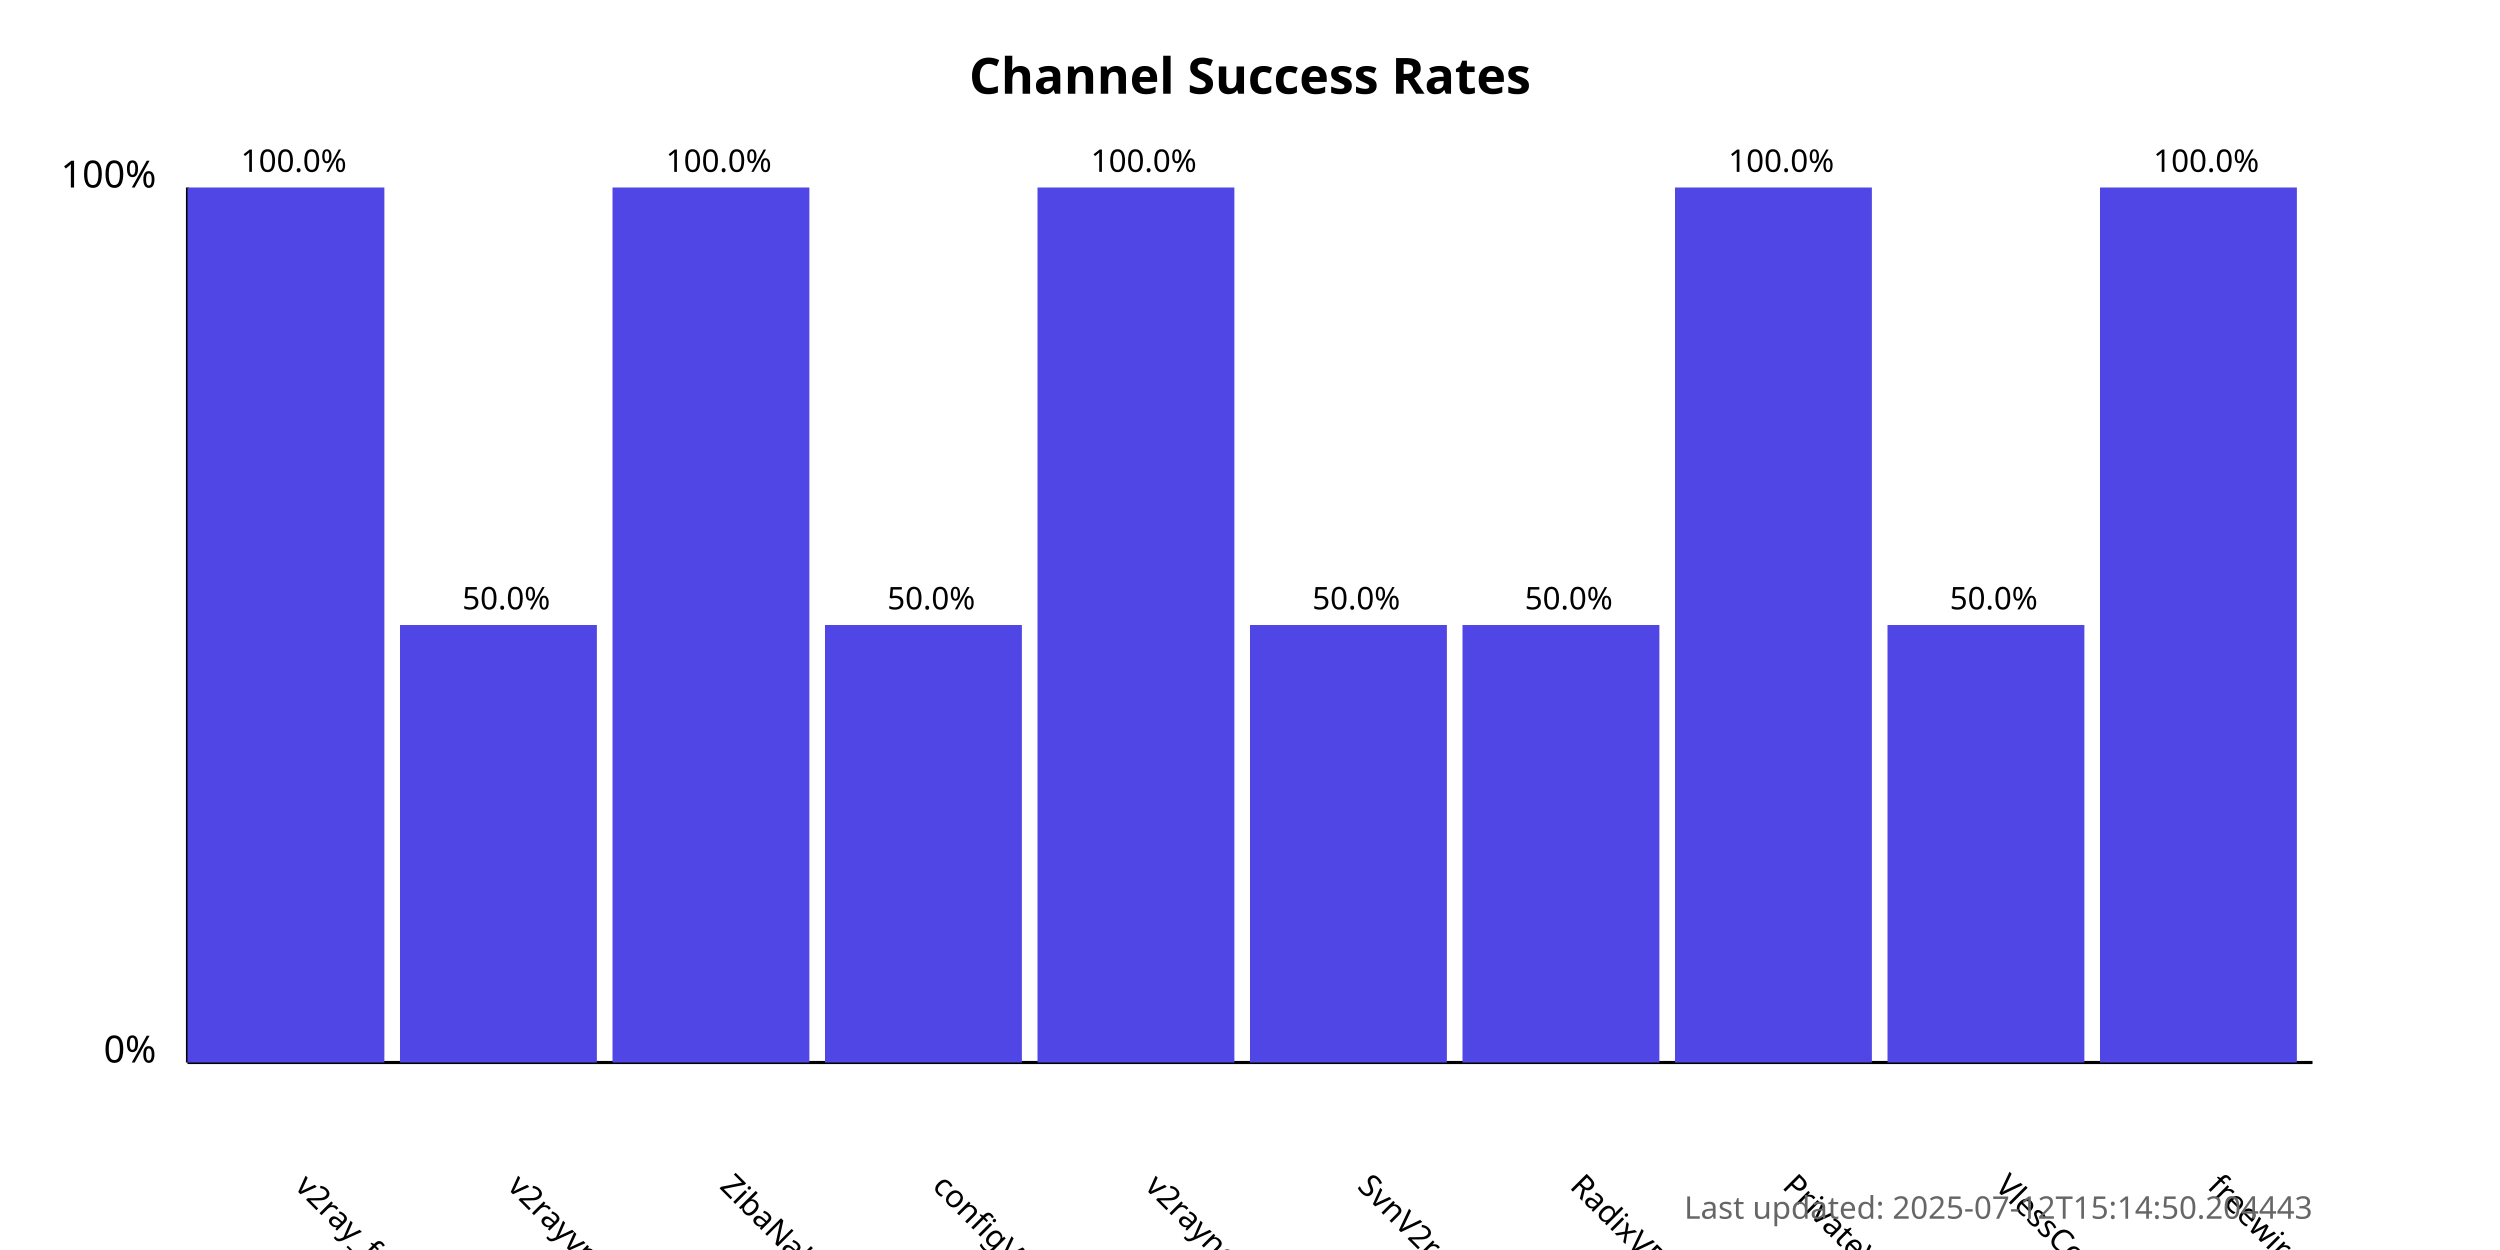
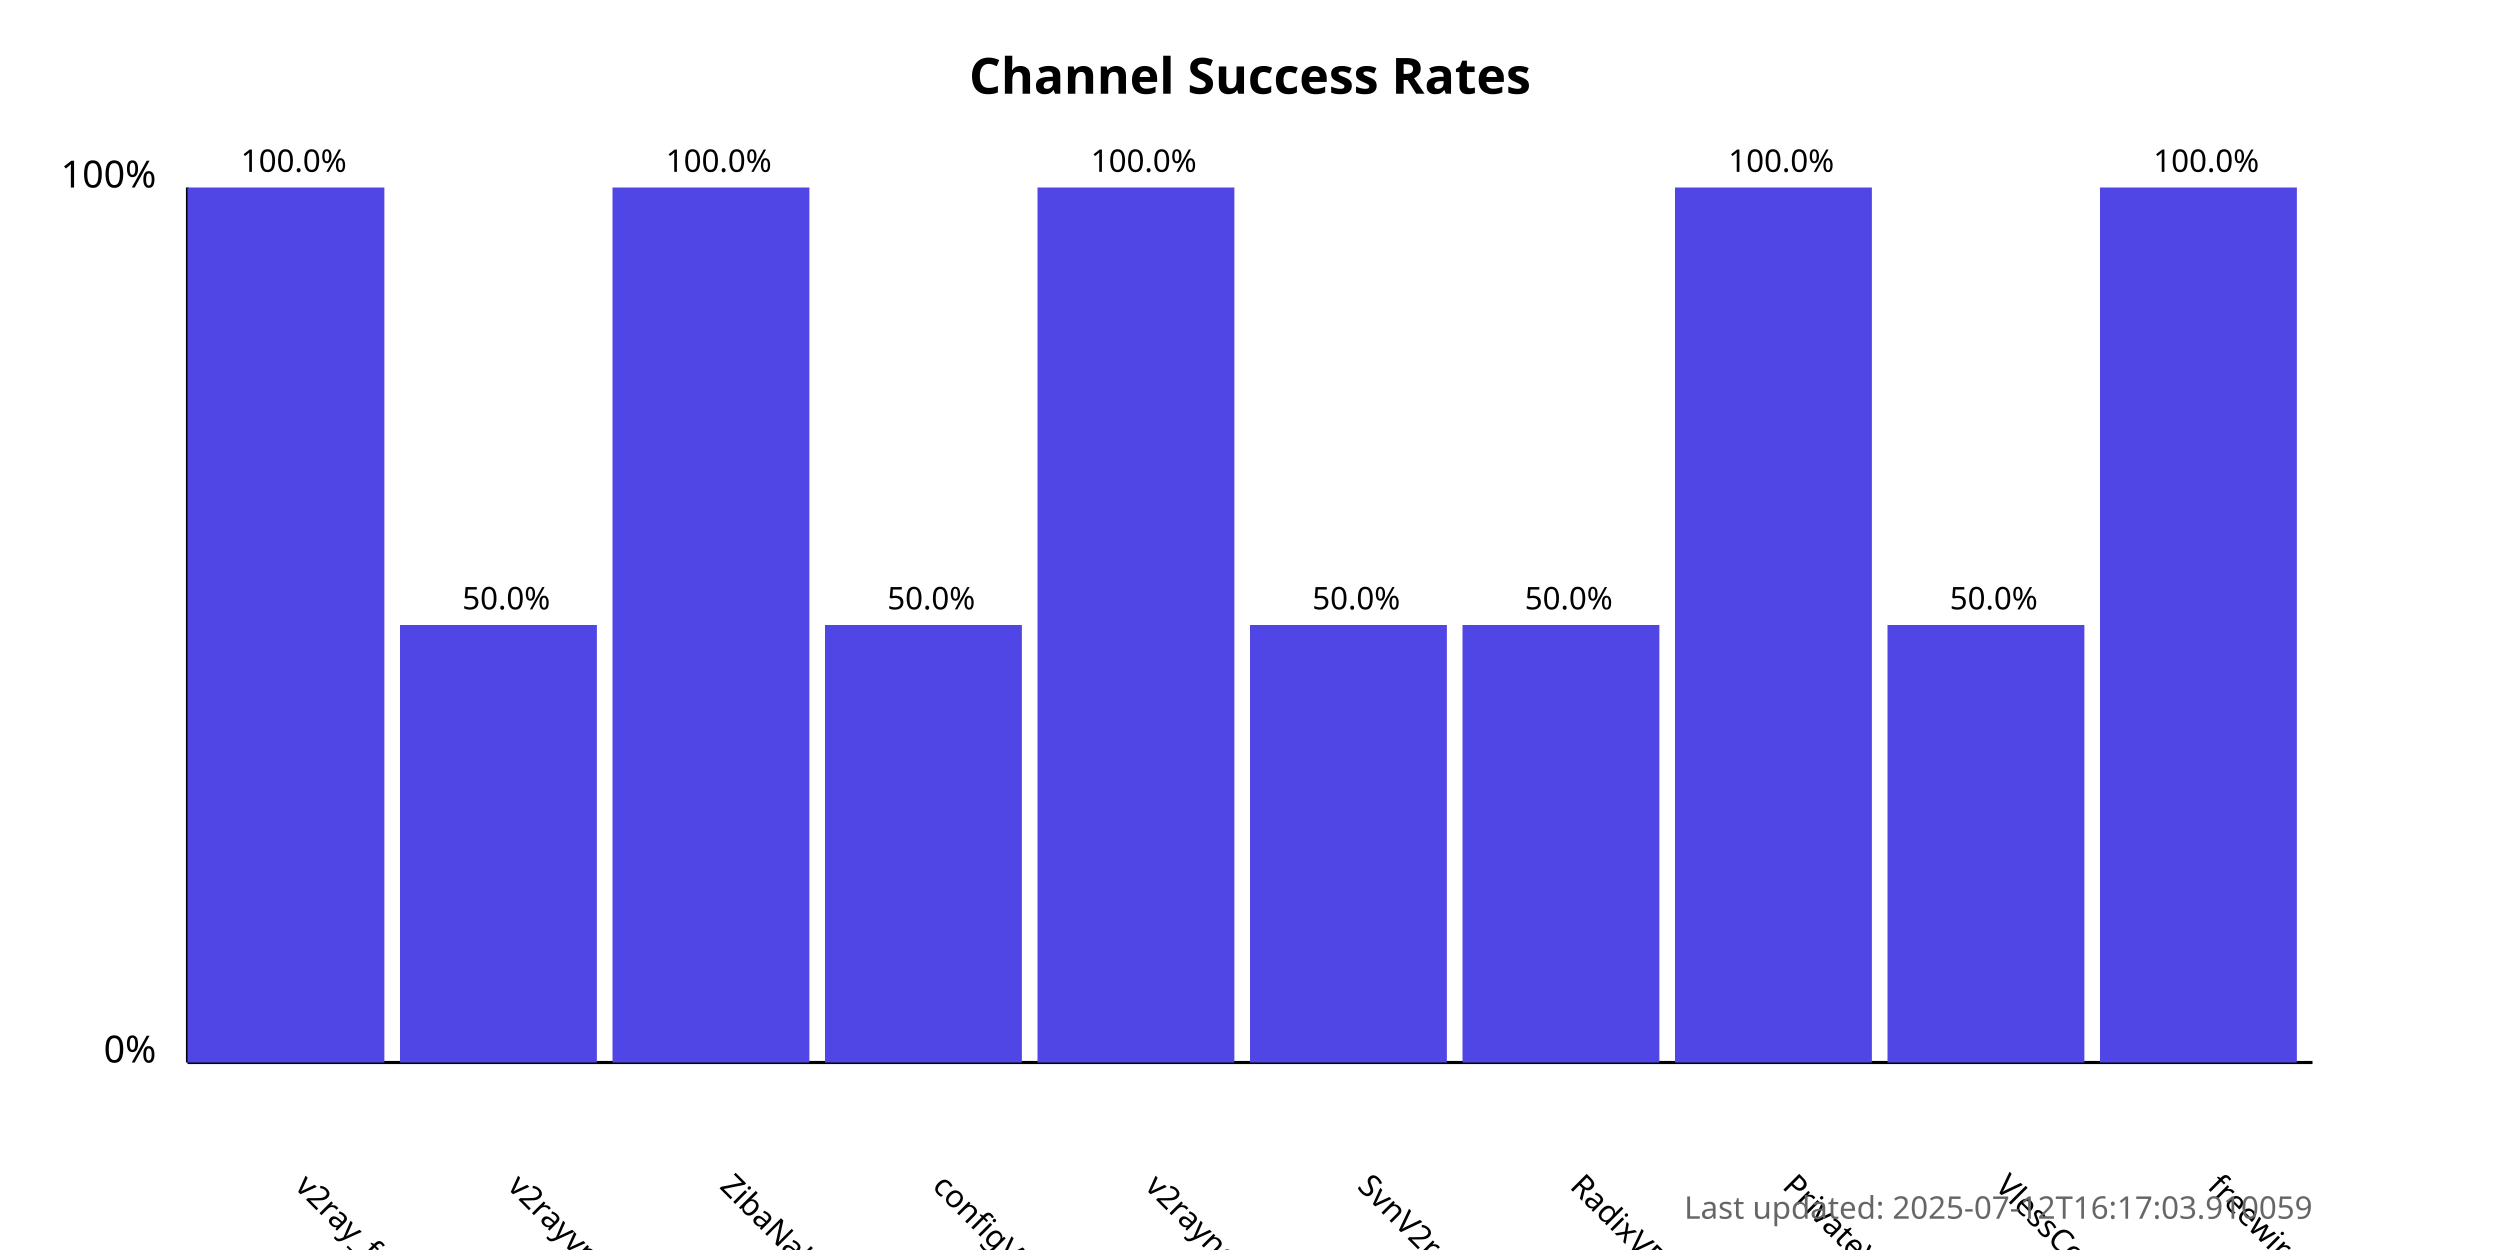
<svg xmlns="http://www.w3.org/2000/svg" width="800" height="400">
  <style>
            .chart-title { font: bold 16px sans-serif; }
            .axis-label { font: 12px sans-serif; }
            .tick-label { font: 10px sans-serif; }
            .bar { fill: #4f46e5; }
            .bar:hover { fill: #6366f1; }
            .timestamp { font: 10px sans-serif; fill: #666; }
        </style>
  <text x="400.0" y="30" text-anchor="middle" class="chart-title">
            Channel Success Rates
        </text>
  <line x1="60" y1="340" x2="60" y2="60" stroke="black" stroke-width="1" />
  <line x1="60" y1="340" x2="740" y2="340" stroke="black" stroke-width="1" />
  <text x="50" y="340" text-anchor="end" class="axis-label">0%</text>
  <text x="50" y="60" text-anchor="end" class="axis-label">100%</text>
  <g>
    <rect x="60" y="60.0" width="63.0" height="280.0" class="bar" />
    <text x="94.0" y="380" transform="rotate(45, 94.0, 380)" text-anchor="start" class="tick-label">
                v2ray_free_conf
            </text>
    <text x="94.0" y="55.0" text-anchor="middle" class="tick-label">
                100.0%
            </text>
  </g>
  <g>
    <rect x="128.0" y="200.0" width="63.0" height="140.0" class="bar" />
    <text x="162.0" y="380" transform="rotate(45, 162.0, 380)" text-anchor="start" class="tick-label">
                v2rayvpno
            </text>
    <text x="162.0" y="195.0" text-anchor="middle" class="tick-label">
                50.0%
            </text>
  </g>
  <g>
    <rect x="196.0" y="60.0" width="63.0" height="280.0" class="bar" />
    <text x="230.0" y="380" transform="rotate(45, 230.0, 380)" text-anchor="start" class="tick-label">
                ZibaNabz
            </text>
    <text x="230.0" y="55.0" text-anchor="middle" class="tick-label">
                100.0%
            </text>
  </g>
  <g>
    <rect x="264.0" y="200.0" width="63.0" height="140.0" class="bar" />
    <text x="298.0" y="380" transform="rotate(45, 298.0, 380)" text-anchor="start" class="tick-label">
                configV2rayForFree
            </text>
    <text x="298.0" y="195.0" text-anchor="middle" class="tick-label">
                50.0%
            </text>
  </g>
  <g>
    <rect x="332.0" y="60.0" width="63.0" height="280.0" class="bar" />
    <text x="366.0" y="380" transform="rotate(45, 366.0, 380)" text-anchor="start" class="tick-label">
                v2rayngvpn
            </text>
    <text x="366.0" y="55.0" text-anchor="middle" class="tick-label">
                100.0%
            </text>
  </g>
  <g>
    <rect x="400.0" y="200.0" width="63.0" height="140.0" class="bar" />
    <text x="434.0" y="380" transform="rotate(45, 434.0, 380)" text-anchor="start" class="tick-label">
                SvnV2ray
            </text>
    <text x="434.0" y="195.0" text-anchor="middle" class="tick-label">
                50.0%
            </text>
  </g>
  <g>
    <rect x="468.0" y="200.0" width="63.0" height="140.0" class="bar" />
    <text x="502.0" y="380" transform="rotate(45, 502.0, 380)" text-anchor="start" class="tick-label">
                RadixVPN
            </text>
    <text x="502.0" y="195.0" text-anchor="middle" class="tick-label">
                50.0%
            </text>
  </g>
  <g>
    <rect x="536.0" y="60.0" width="63.0" height="280.0" class="bar" />
    <text x="570.0" y="380" transform="rotate(45, 570.0, 380)" text-anchor="start" class="tick-label">
                PrivateVPNs
            </text>
    <text x="570.0" y="55.0" text-anchor="middle" class="tick-label">
                100.0%
            </text>
  </g>
  <g>
    <rect x="604.0" y="200.0" width="63.0" height="140.0" class="bar" />
    <text x="638.0" y="380" transform="rotate(45, 638.0, 380)" text-anchor="start" class="tick-label">
                VlessConfig
            </text>
    <text x="638.0" y="195.0" text-anchor="middle" class="tick-label">
                50.0%
            </text>
  </g>
  <g>
    <rect x="672.0" y="60.0" width="63.0" height="280.0" class="bar" />
    <text x="706.0" y="380" transform="rotate(45, 706.0, 380)" text-anchor="start" class="tick-label">
                freewireguard
            </text>
    <text x="706.0" y="55.0" text-anchor="middle" class="tick-label">
                100.0%
            </text>
  </g>
  <text x="740" y="390" text-anchor="end" class="timestamp">
-             Last updated: 2025-07-12T15:14:50.204443
+             Last updated: 2025-07-12T16:17:03.910059
        </text>
</svg>
